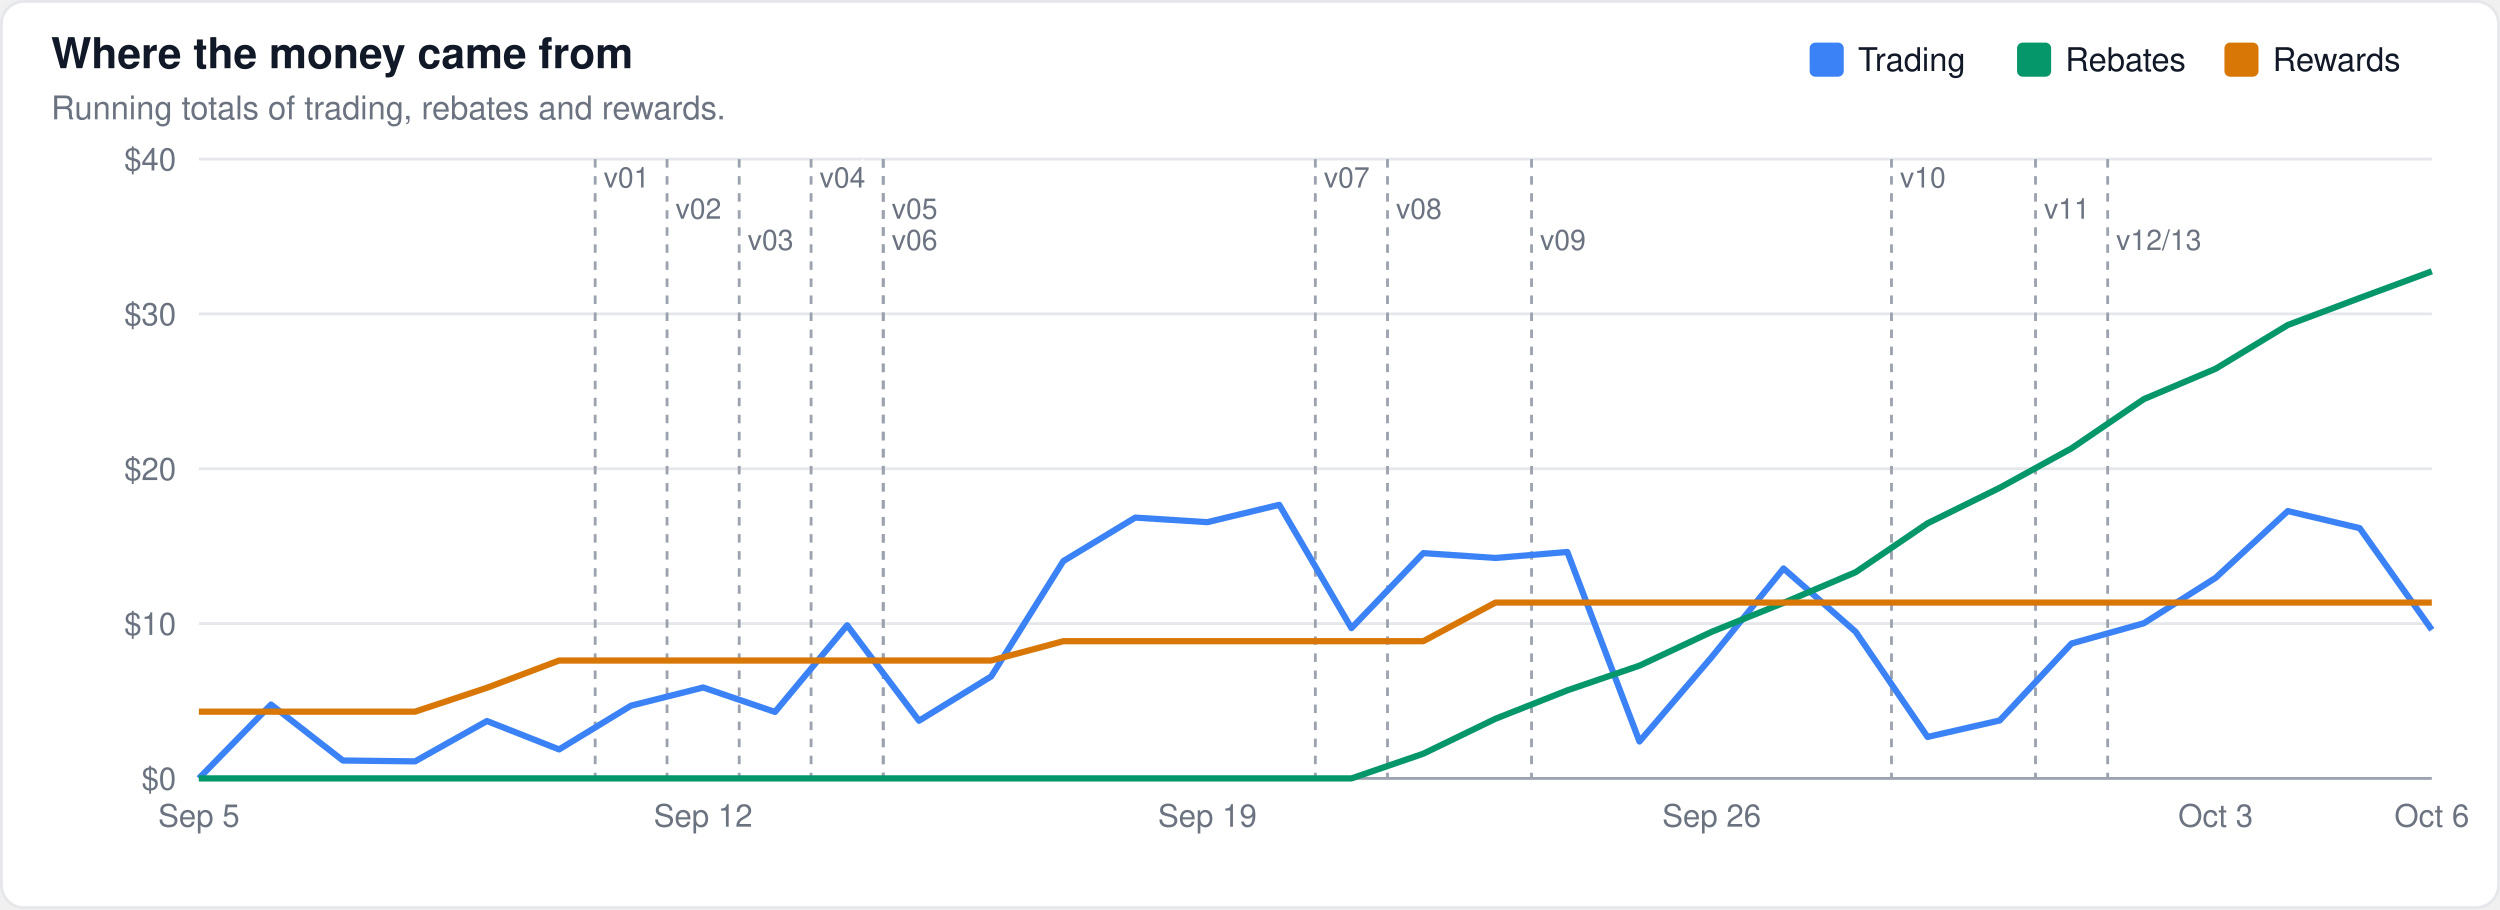
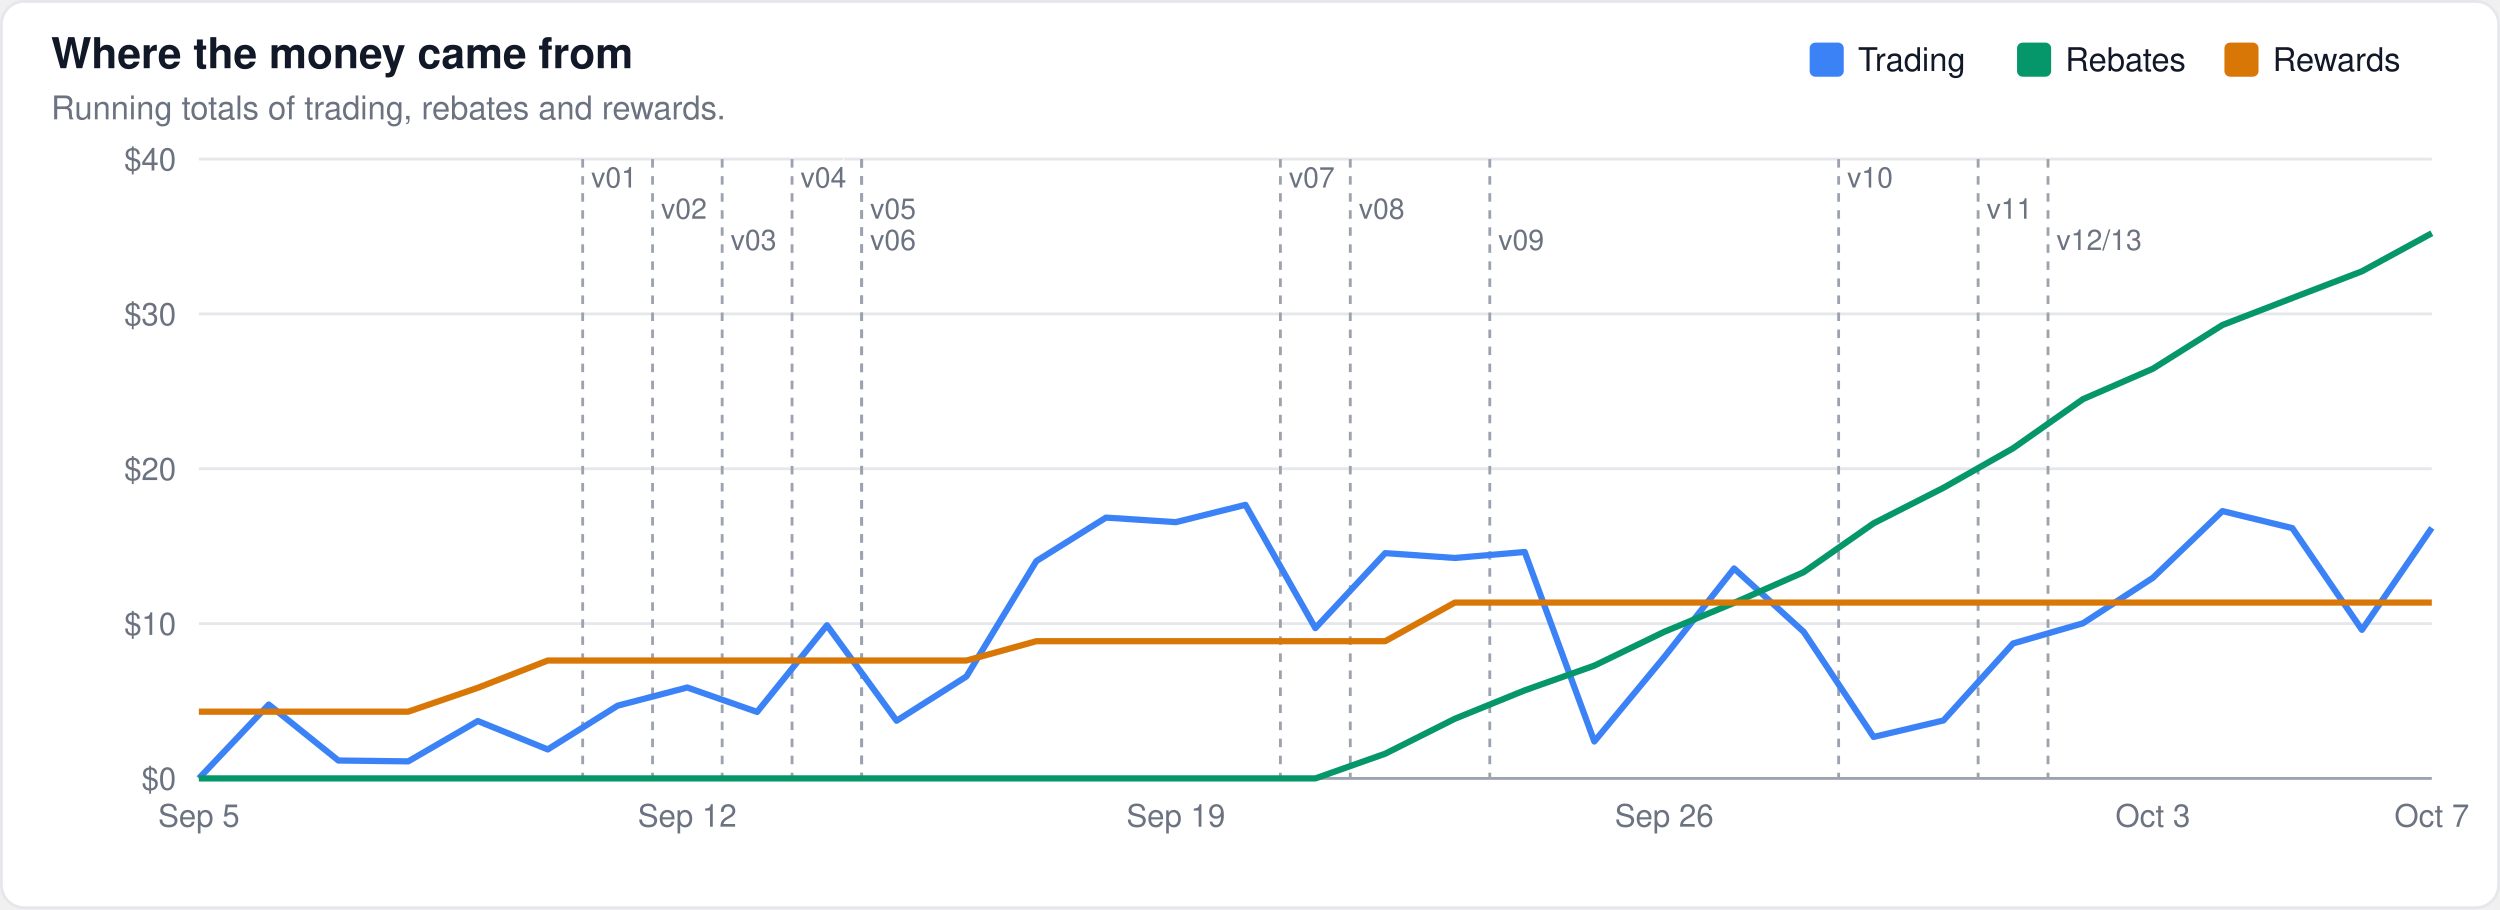
<svg xmlns="http://www.w3.org/2000/svg" width="880" height="320" viewBox="0 0 880 320" font-family="-apple-system,BlinkMacSystemFont,Segoe UI,Helvetica,Arial,sans-serif">
  <rect x="0.5" y="0.5" width="879" height="319" rx="8" fill="#ffffff" stroke="#e5e7eb" />
  <text x="18" y="24" font-size="15" font-weight="600" fill="#111827">Where the money came from</text>
  <text x="18" y="42" font-size="11.5" fill="#6b7280">Running totals of trading, rebates and rewards.</text>
  <line x1="70" x2="856" y1="274.0" y2="274.0" stroke="#9ca3af" stroke-width="1" />
  <text x="62" y="278.0" font-size="11" text-anchor="end" fill="#6b7280">$0</text>
  <line x1="70" x2="856" y1="219.5" y2="219.5" stroke="#e5e7eb" stroke-width="1" />
  <text x="62" y="223.5" font-size="11" text-anchor="end" fill="#6b7280">$10</text>
  <line x1="70" x2="856" y1="165.0" y2="165.0" stroke="#e5e7eb" stroke-width="1" />
  <text x="62" y="169.0" font-size="11" text-anchor="end" fill="#6b7280">$20</text>
  <line x1="70" x2="856" y1="110.5" y2="110.5" stroke="#e5e7eb" stroke-width="1" />
  <text x="62" y="114.5" font-size="11" text-anchor="end" fill="#6b7280">$30</text>
  <line x1="70" x2="856" y1="56.0" y2="56.0" stroke="#e5e7eb" stroke-width="1" />
  <text x="62" y="60.0" font-size="11" text-anchor="end" fill="#6b7280">$40</text>
-   <line x1="209.5" x2="209.5" y1="56" y2="274" stroke="#9ca3af" stroke-width="1" stroke-dasharray="3,3" />
-   <text x="212.5" y="66" font-size="10" fill="#6b7280" stroke="#ffffff" stroke-width="3" paint-order="stroke">v01</text>
-   <line x1="234.8" x2="234.8" y1="56" y2="274" stroke="#9ca3af" stroke-width="1" stroke-dasharray="3,3" />
-   <text x="237.8" y="77" font-size="10" fill="#6b7280" stroke="#ffffff" stroke-width="3" paint-order="stroke">v02</text>
-   <line x1="260.2" x2="260.2" y1="56" y2="274" stroke="#9ca3af" stroke-width="1" stroke-dasharray="3,3" />
-   <text x="263.2" y="88" font-size="10" fill="#6b7280" stroke="#ffffff" stroke-width="3" paint-order="stroke">v03</text>
-   <line x1="285.5" x2="285.5" y1="56" y2="274" stroke="#9ca3af" stroke-width="1" stroke-dasharray="3,3" />
-   <text x="288.5" y="66" font-size="10" fill="#6b7280" stroke="#ffffff" stroke-width="3" paint-order="stroke">v04</text>
-   <line x1="310.9" x2="310.9" y1="56" y2="274" stroke="#9ca3af" stroke-width="1" stroke-dasharray="3,3" />
-   <text x="313.9" y="77" font-size="10" fill="#6b7280" stroke="#ffffff" stroke-width="3" paint-order="stroke">v05</text>
-   <line x1="310.9" x2="310.9" y1="56" y2="274" stroke="#9ca3af" stroke-width="1" stroke-dasharray="3,3" />
-   <text x="313.9" y="88" font-size="10" fill="#6b7280" stroke="#ffffff" stroke-width="3" paint-order="stroke">v06</text>
-   <line x1="463.0" x2="463.0" y1="56" y2="274" stroke="#9ca3af" stroke-width="1" stroke-dasharray="3,3" />
-   <text x="466.0" y="66" font-size="10" fill="#6b7280" stroke="#ffffff" stroke-width="3" paint-order="stroke">v07</text>
-   <line x1="488.4" x2="488.4" y1="56" y2="274" stroke="#9ca3af" stroke-width="1" stroke-dasharray="3,3" />
-   <text x="491.4" y="77" font-size="10" fill="#6b7280" stroke="#ffffff" stroke-width="3" paint-order="stroke">v08</text>
-   <line x1="539.1" x2="539.1" y1="56" y2="274" stroke="#9ca3af" stroke-width="1" stroke-dasharray="3,3" />
-   <text x="542.1" y="88" font-size="10" fill="#6b7280" stroke="#ffffff" stroke-width="3" paint-order="stroke">v09</text>
-   <line x1="665.8" x2="665.8" y1="56" y2="274" stroke="#9ca3af" stroke-width="1" stroke-dasharray="3,3" />
-   <text x="668.8" y="66" font-size="10" fill="#6b7280" stroke="#ffffff" stroke-width="3" paint-order="stroke">v10</text>
-   <line x1="716.5" x2="716.5" y1="56" y2="274" stroke="#9ca3af" stroke-width="1" stroke-dasharray="3,3" />
-   <text x="719.5" y="77" font-size="10" fill="#6b7280" stroke="#ffffff" stroke-width="3" paint-order="stroke">v11</text>
-   <line x1="741.9" x2="741.9" y1="56" y2="274" stroke="#9ca3af" stroke-width="1" stroke-dasharray="3,3" />
-   <text x="744.9" y="88" font-size="10" fill="#6b7280" stroke="#ffffff" stroke-width="3" paint-order="stroke">v12/13</text>
-   <path d="M70.0,274.0 L95.4,248.0 L120.7,267.7 L146.1,268.0 L171.4,253.8 L196.8,263.8 L222.1,248.4 L247.5,242.0 L272.8,250.6 L298.2,220.1 L323.5,253.7 L348.9,238.1 L374.3,197.5 L399.6,182.2 L425.0,183.8 L450.3,177.7 L475.7,221.1 L501.0,194.7 L526.4,196.4 L551.7,194.3 L577.1,261.0 L602.5,231.3 L627.8,200.1 L653.2,222.4 L678.5,259.4 L703.9,253.6 L729.2,226.5 L754.6,219.4 L779.9,203.4 L805.3,179.9 L830.6,185.9 L856.0,221.7" fill="none" stroke="#3b82f6" stroke-width="2.2" stroke-linejoin="round" />
-   <path d="M70.0,274.0 L95.4,274.0 L120.7,274.0 L146.1,274.0 L171.4,274.0 L196.8,274.0 L222.1,274.0 L247.5,274.0 L272.8,274.0 L298.2,274.0 L323.5,274.0 L348.9,274.0 L374.3,274.0 L399.6,274.0 L425.0,274.0 L450.3,274.0 L475.7,274.0 L501.0,265.3 L526.4,253.0 L551.7,243.0 L577.1,234.3 L602.5,222.4 L627.8,212.2 L653.2,201.4 L678.5,184.2 L703.9,171.7 L729.2,157.8 L754.6,140.5 L779.9,129.8 L805.3,114.4 L830.6,104.9 L856.0,95.5" fill="none" stroke="#059669" stroke-width="2.2" stroke-linejoin="round" />
-   <path d="M70.0,250.5 L95.4,250.5 L120.7,250.5 L146.1,250.5 L171.4,242.1 L196.8,232.5 L222.1,232.5 L247.5,232.5 L272.8,232.5 L298.2,232.5 L323.5,232.5 L348.9,232.5 L374.3,225.7 L399.6,225.7 L425.0,225.7 L450.3,225.7 L475.7,225.7 L501.0,225.7 L526.4,212.1 L551.7,212.1 L577.1,212.1 L602.5,212.1 L627.8,212.1 L653.2,212.1 L678.5,212.1 L703.9,212.1 L729.2,212.1 L754.6,212.1 L779.9,212.1 L805.3,212.1 L830.6,212.1 L856.0,212.1" fill="none" stroke="#d97706" stroke-width="2.2" stroke-linejoin="round" />
+   <line x1="205.1" x2="205.1" y1="56" y2="274" stroke="#9ca3af" stroke-width="1" stroke-dasharray="3,3" />
+   <text x="208.1" y="66" font-size="10" fill="#6b7280" stroke="#ffffff" stroke-width="3" paint-order="stroke">v01</text>
+   <line x1="229.7" x2="229.7" y1="56" y2="274" stroke="#9ca3af" stroke-width="1" stroke-dasharray="3,3" />
+   <text x="232.7" y="77" font-size="10" fill="#6b7280" stroke="#ffffff" stroke-width="3" paint-order="stroke">v02</text>
+   <line x1="254.2" x2="254.2" y1="56" y2="274" stroke="#9ca3af" stroke-width="1" stroke-dasharray="3,3" />
+   <text x="257.2" y="88" font-size="10" fill="#6b7280" stroke="#ffffff" stroke-width="3" paint-order="stroke">v03</text>
+   <line x1="278.8" x2="278.8" y1="56" y2="274" stroke="#9ca3af" stroke-width="1" stroke-dasharray="3,3" />
+   <text x="281.8" y="66" font-size="10" fill="#6b7280" stroke="#ffffff" stroke-width="3" paint-order="stroke">v04</text>
+   <line x1="303.3" x2="303.3" y1="56" y2="274" stroke="#9ca3af" stroke-width="1" stroke-dasharray="3,3" />
+   <text x="306.3" y="77" font-size="10" fill="#6b7280" stroke="#ffffff" stroke-width="3" paint-order="stroke">v05</text>
+   <line x1="303.3" x2="303.3" y1="56" y2="274" stroke="#9ca3af" stroke-width="1" stroke-dasharray="3,3" />
+   <text x="306.3" y="88" font-size="10" fill="#6b7280" stroke="#ffffff" stroke-width="3" paint-order="stroke">v06</text>
+   <line x1="450.7" x2="450.7" y1="56" y2="274" stroke="#9ca3af" stroke-width="1" stroke-dasharray="3,3" />
+   <text x="453.7" y="66" font-size="10" fill="#6b7280" stroke="#ffffff" stroke-width="3" paint-order="stroke">v07</text>
+   <line x1="475.3" x2="475.3" y1="56" y2="274" stroke="#9ca3af" stroke-width="1" stroke-dasharray="3,3" />
+   <text x="478.3" y="77" font-size="10" fill="#6b7280" stroke="#ffffff" stroke-width="3" paint-order="stroke">v08</text>
+   <line x1="524.4" x2="524.4" y1="56" y2="274" stroke="#9ca3af" stroke-width="1" stroke-dasharray="3,3" />
+   <text x="527.4" y="88" font-size="10" fill="#6b7280" stroke="#ffffff" stroke-width="3" paint-order="stroke">v09</text>
+   <line x1="647.2" x2="647.2" y1="56" y2="274" stroke="#9ca3af" stroke-width="1" stroke-dasharray="3,3" />
+   <text x="650.2" y="66" font-size="10" fill="#6b7280" stroke="#ffffff" stroke-width="3" paint-order="stroke">v10</text>
+   <line x1="696.3" x2="696.3" y1="56" y2="274" stroke="#9ca3af" stroke-width="1" stroke-dasharray="3,3" />
+   <text x="699.3" y="77" font-size="10" fill="#6b7280" stroke="#ffffff" stroke-width="3" paint-order="stroke">v11</text>
+   <line x1="720.9" x2="720.9" y1="56" y2="274" stroke="#9ca3af" stroke-width="1" stroke-dasharray="3,3" />
+   <text x="723.9" y="88" font-size="10" fill="#6b7280" stroke="#ffffff" stroke-width="3" paint-order="stroke">v12/13</text>
+   <path d="M70.0,274.0 L94.6,248.0 L119.1,267.7 L143.7,268.0 L168.2,253.8 L192.8,263.8 L217.4,248.4 L241.9,242.0 L266.5,250.6 L291.1,220.1 L315.6,253.7 L340.2,238.1 L364.8,197.5 L389.3,182.2 L413.9,183.8 L438.4,177.7 L463.0,221.1 L487.6,194.7 L512.1,196.4 L536.7,194.3 L561.2,261.0 L585.8,231.3 L610.4,200.1 L634.9,222.4 L659.5,259.4 L684.1,253.6 L708.6,226.5 L733.2,219.4 L757.8,203.4 L782.3,179.9 L806.9,185.9 L831.4,221.7 L856.0,185.8" fill="none" stroke="#3b82f6" stroke-width="2.2" stroke-linejoin="round" />
+   <path d="M70.0,274.0 L94.6,274.0 L119.1,274.0 L143.7,274.0 L168.2,274.0 L192.8,274.0 L217.4,274.0 L241.9,274.0 L266.5,274.0 L291.1,274.0 L315.6,274.0 L340.2,274.0 L364.8,274.0 L389.3,274.0 L413.9,274.0 L438.4,274.0 L463.0,274.0 L487.6,265.3 L512.1,253.0 L536.7,243.0 L561.2,234.3 L585.8,222.4 L610.4,212.2 L634.9,201.4 L659.5,184.2 L684.1,171.7 L708.6,157.8 L733.2,140.5 L757.8,129.8 L782.3,114.4 L806.9,104.9 L831.4,95.5 L856.0,82.1" fill="none" stroke="#059669" stroke-width="2.2" stroke-linejoin="round" />
+   <path d="M70.0,250.5 L94.6,250.5 L119.1,250.5 L143.7,250.5 L168.2,242.1 L192.8,232.5 L217.4,232.5 L241.9,232.5 L266.5,232.5 L291.1,232.5 L315.6,232.5 L340.2,232.5 L364.8,225.7 L389.3,225.7 L413.9,225.7 L438.4,225.7 L463.0,225.7 L487.6,225.7 L512.1,212.1 L536.7,212.1 L561.2,212.1 L585.8,212.1 L610.4,212.1 L634.9,212.1 L659.5,212.1 L684.1,212.1 L708.6,212.1 L733.2,212.1 L757.8,212.1 L782.3,212.1 L806.9,212.1 L831.4,212.1 L856.0,212.1" fill="none" stroke="#d97706" stroke-width="2.2" stroke-linejoin="round" />
  <rect x="783.0" y="15" width="12" height="12" rx="2" fill="#d97706" />
  <text x="800.0" y="25" font-size="11.5" fill="#111827">Rewards</text>
  <rect x="710.0" y="15" width="12" height="12" rx="2" fill="#059669" />
  <text x="727.0" y="25" font-size="11.5" fill="#111827">Rebates</text>
  <rect x="637.0" y="15" width="12" height="12" rx="2" fill="#3b82f6" />
  <text x="654.0" y="25" font-size="11.5" fill="#111827">Trading</text>
  <text x="70.0" y="291" font-size="11" text-anchor="middle" fill="#6b7280">Sep 5</text>
-   <text x="247.5" y="291" font-size="11" text-anchor="middle" fill="#6b7280">Sep 12</text>
-   <text x="425.0" y="291" font-size="11" text-anchor="middle" fill="#6b7280">Sep 19</text>
-   <text x="602.5" y="291" font-size="11" text-anchor="middle" fill="#6b7280">Sep 26</text>
-   <text x="779.9" y="291" font-size="11" text-anchor="middle" fill="#6b7280">Oct 3</text>
-   <text x="856.0" y="291" font-size="11" text-anchor="middle" fill="#6b7280">Oct 6</text>
+   <text x="241.9" y="291" font-size="11" text-anchor="middle" fill="#6b7280">Sep 12</text>
+   <text x="413.9" y="291" font-size="11" text-anchor="middle" fill="#6b7280">Sep 19</text>
+   <text x="585.8" y="291" font-size="11" text-anchor="middle" fill="#6b7280">Sep 26</text>
+   <text x="757.8" y="291" font-size="11" text-anchor="middle" fill="#6b7280">Oct 3</text>
+   <text x="856.0" y="291" font-size="11" text-anchor="middle" fill="#6b7280">Oct 7</text>
</svg>
